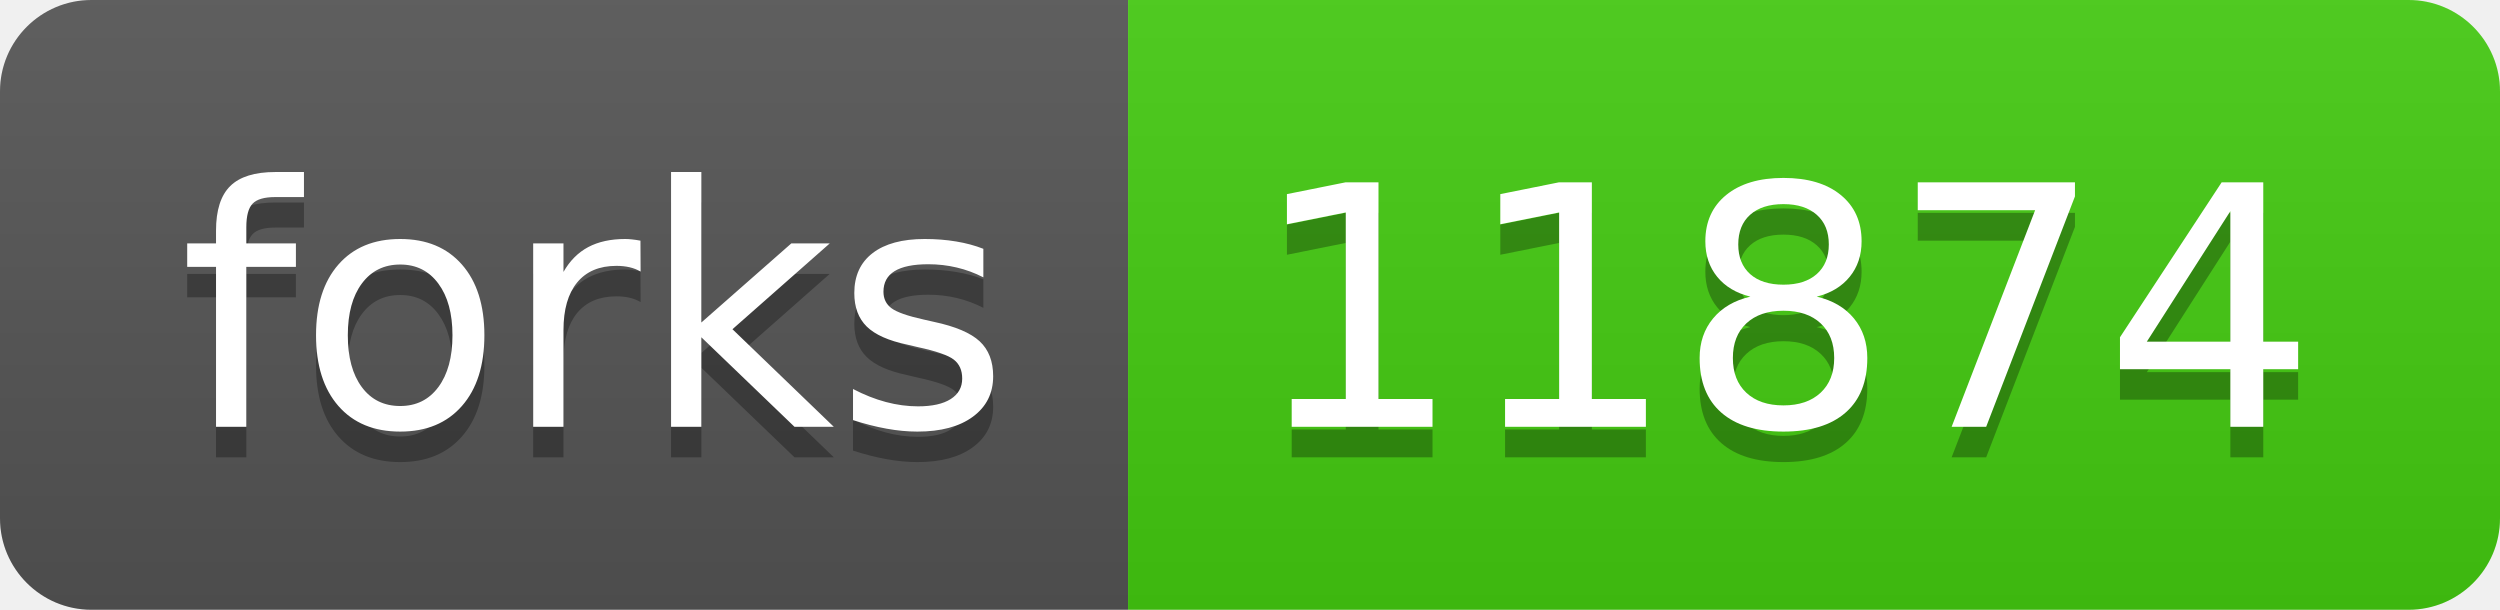
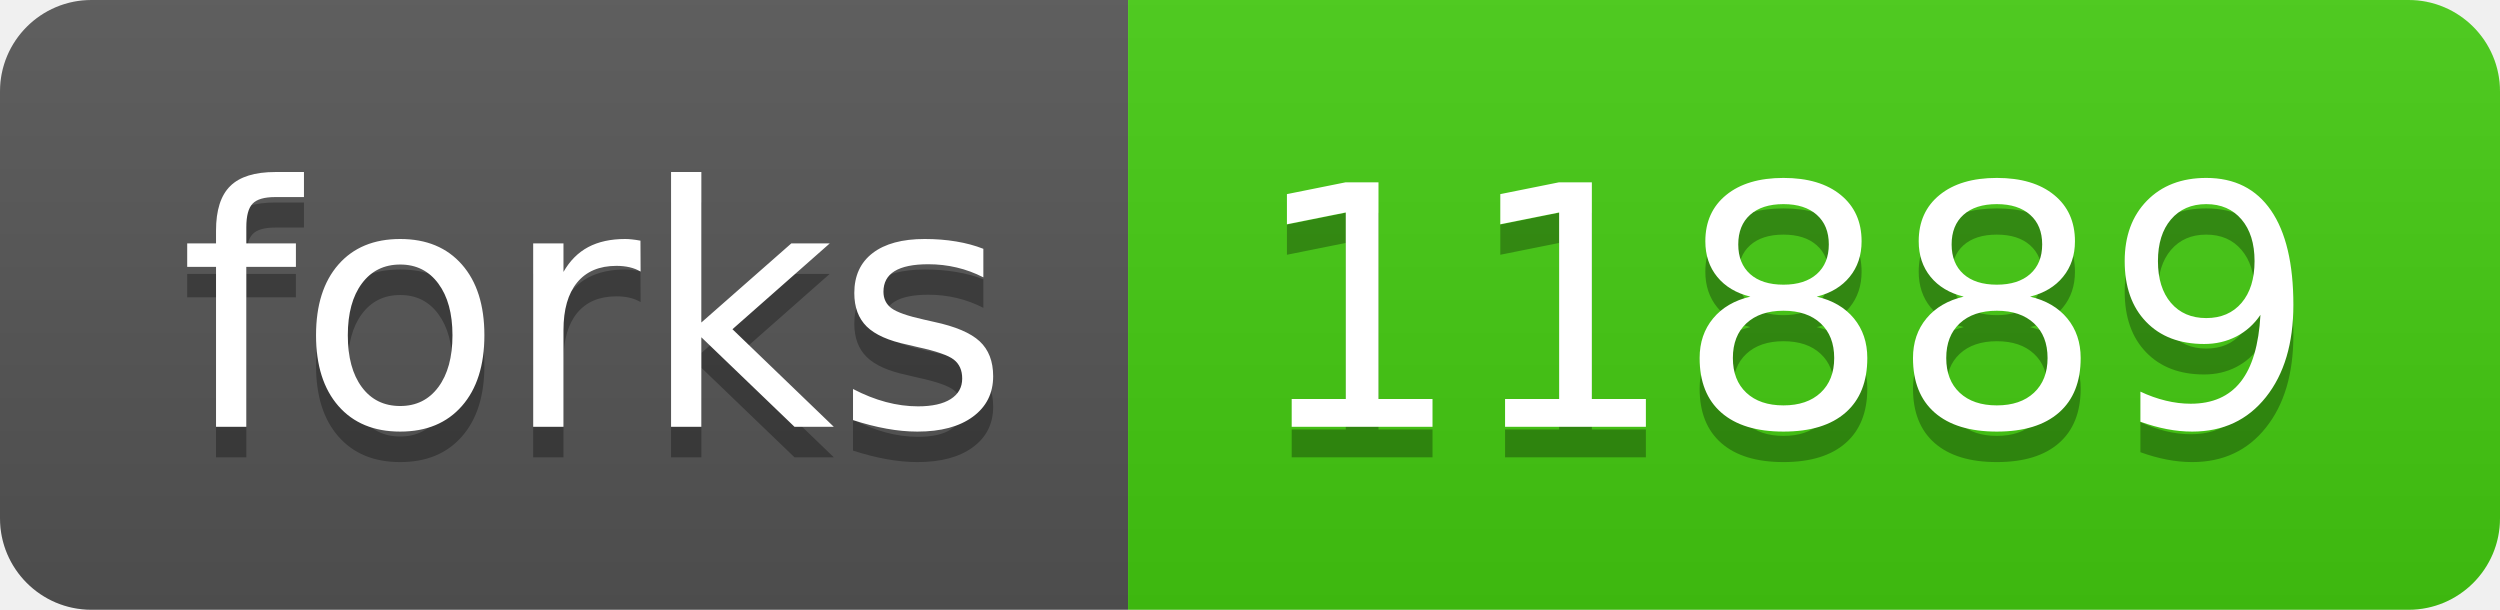
- <svg xmlns="http://www.w3.org/2000/svg" width="82" height="20" role="img" aria-label="forks: 11874">
+ <svg xmlns="http://www.w3.org/2000/svg" width="82" height="20" role="img" aria-label="forks: 11889">
  <linearGradient id="s" x2="0" y2="100%">
    <stop offset="0" stop-color="#bbb" stop-opacity=".1" />
    <stop offset="1" stop-opacity=".1" />
  </linearGradient>
  <clipPath id="r">
    <rect width="82" height="20" rx="3" fill="#fff" />
  </clipPath>
  <g clip-path="url(#r)">
    <rect width="37" height="20" fill="#555" />
    <rect x="37" width="45" height="20" fill="#4c1" />
    <rect width="82" height="20" fill="url(#s)" />
  </g>
  <g fill="#fff" text-anchor="middle" font-family="Verdana,Geneva,DejaVu Sans,sans-serif" text-rendering="geometricPrecision" font-size="110">
    <text aria-hidden="true" x="195" y="150" fill="#010101" fill-opacity=".3" transform="scale(.1)" textLength="270">forks</text>
    <text x="195" y="140" transform="scale(.1)" fill="#fff" textLength="270">forks</text>
-     <text aria-hidden="true" x="585" y="150" fill="#010101" fill-opacity=".3" transform="scale(.1)" textLength="350">11874</text>
-     <text x="585" y="140" transform="scale(.1)" fill="#fff" textLength="350">11874</text>
+     <text aria-hidden="true" x="585" y="150" fill="#010101" fill-opacity=".3" transform="scale(.1)" textLength="350">11889</text>
+     <text x="585" y="140" transform="scale(.1)" fill="#fff" textLength="350">11889</text>
  </g>
</svg>
